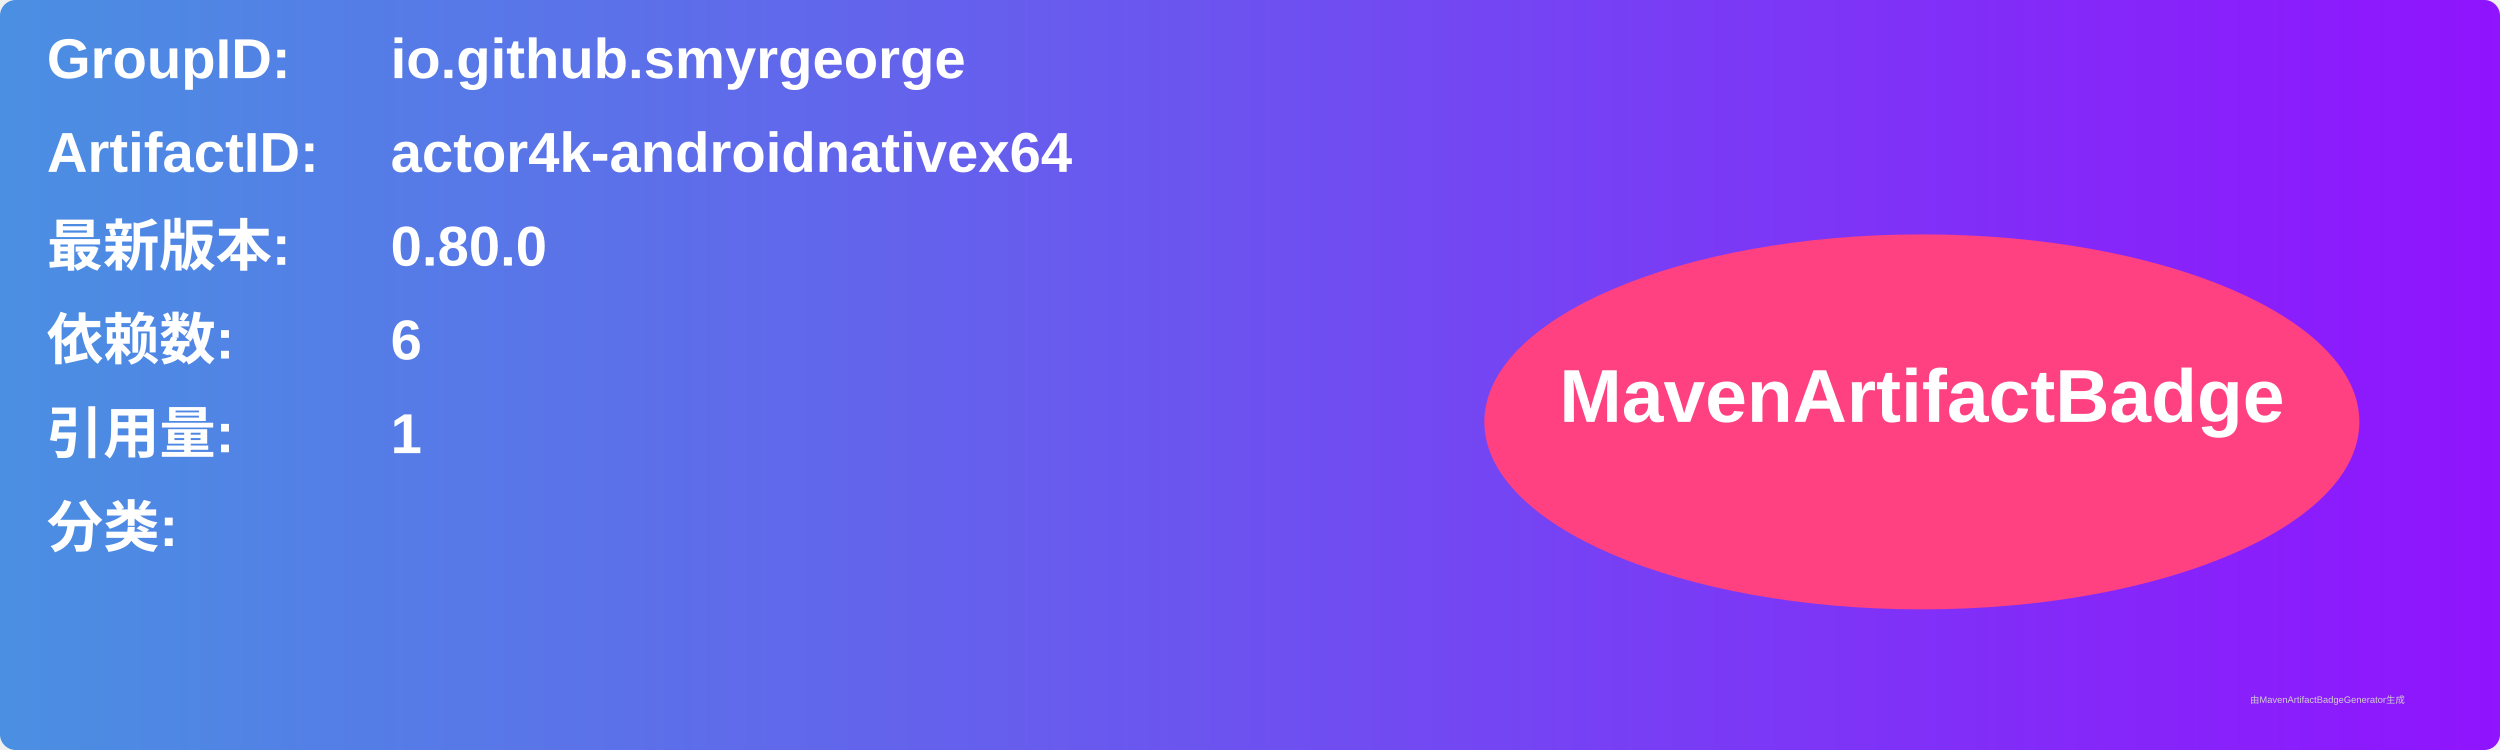
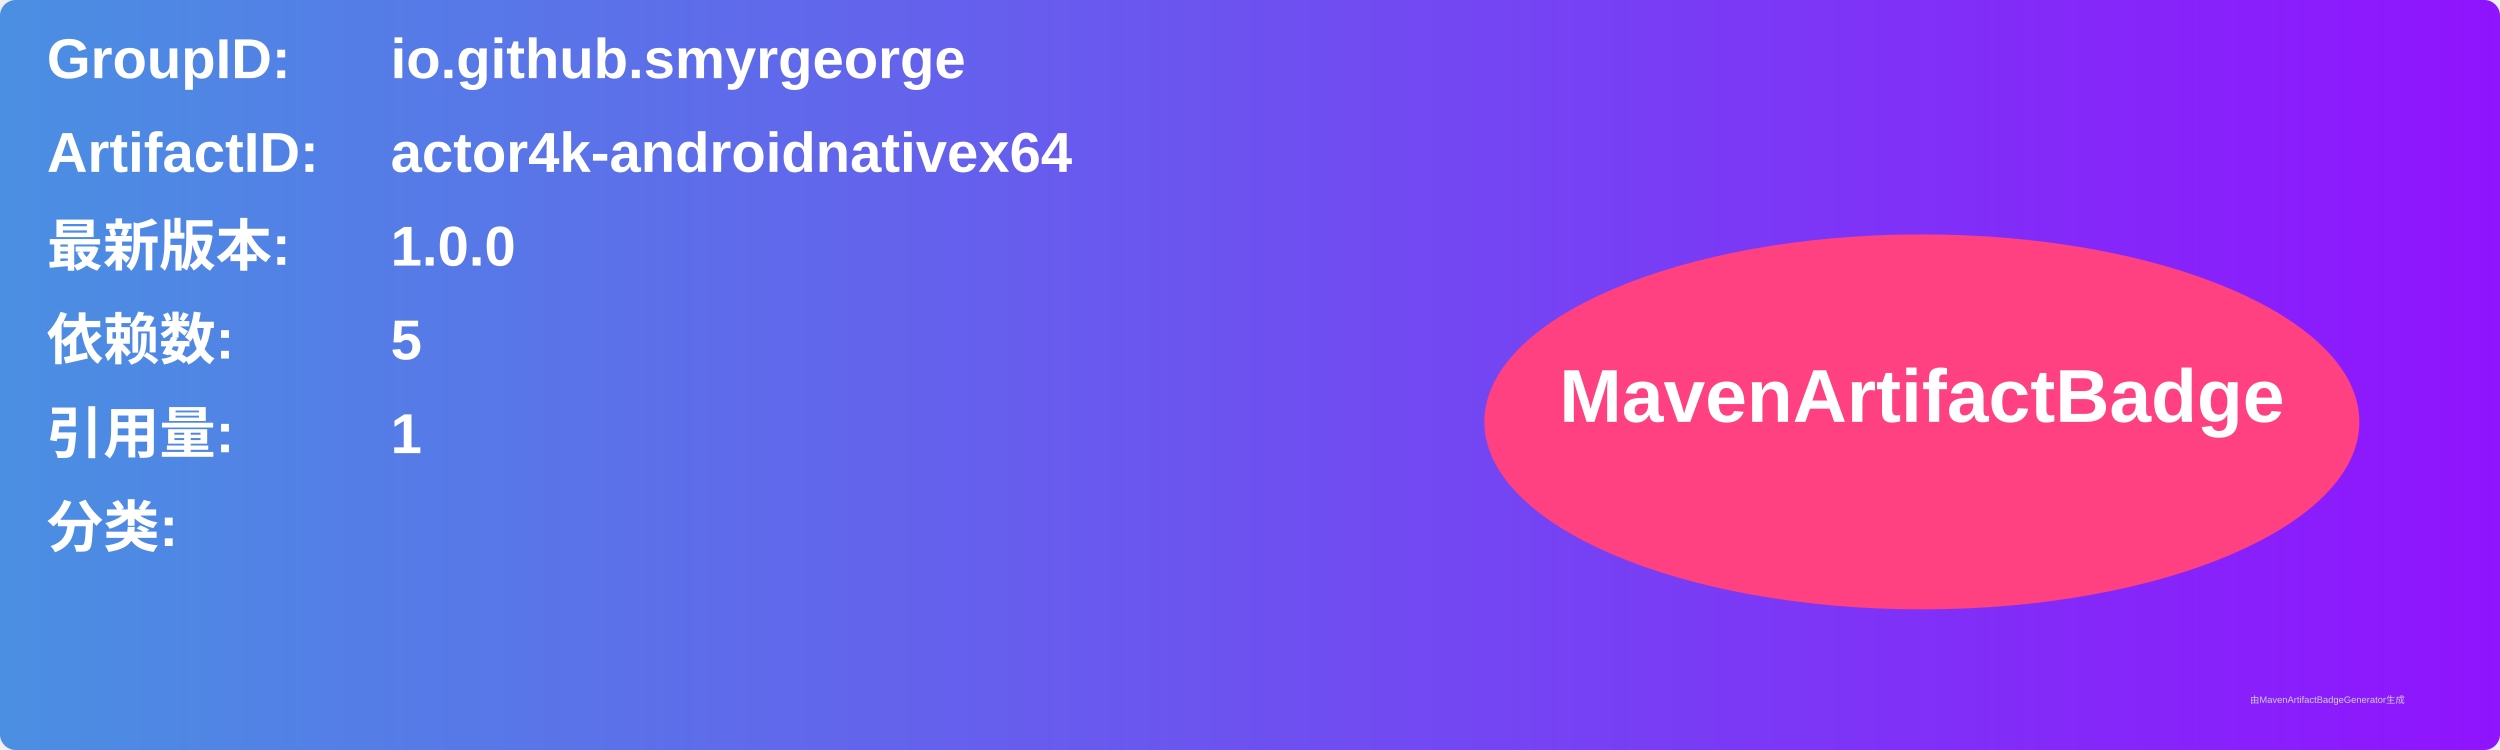
<svg xmlns="http://www.w3.org/2000/svg" width="800" height="240" viewBox="0 0 800 240">
  <linearGradient id="grad" x1="0%" y1="0%" x2="100%" y2="0%">
    <stop offset="0%" stop-color="#4a90e2" />
    <stop offset="100%" stop-color="#9013fe" />
  </linearGradient>
  <rect width="100%" height="100%" rx="5" ry="5" fill="url(#grad)" />
  <g transform="translate(15, 15)">
    <text x="0" y="10" font-family="Arial" font-size="18" fill="white" font-weight="bold" width="260">GroupID:</text>
    <text x="110" y="10" font-family="Arial" font-size="18" fill="white" font-weight="bold" width="460">io.github.smyrgeorge</text>
    <text x="0" y="40" font-family="Arial" font-size="18" fill="white" font-weight="bold" width="260">ArtifactID:</text>
    <text x="110" y="40" font-family="Arial" font-size="18" fill="white" font-weight="bold" width="460">actor4k-androidnativex64</text>
    <text x="0" y="70" font-family="Arial" font-size="18" fill="white" font-weight="bold">最新版本:</text>
    <text x="110" y="70" font-family="Arial" font-size="18" fill="white" font-weight="bold">
-       <tspan font-weight="bold">0.80.0</tspan>
+       <tspan font-weight="bold">1.0.0</tspan>
    </text>
    <text x="0" y="100" font-family="Arial" font-size="18" fill="white" font-weight="bold">依赖数: </text>
    <text x="110" y="100" font-family="Arial" font-size="18" fill="white">
-       <tspan font-weight="bold">6</tspan>
+       <tspan font-weight="bold">5</tspan>
    </text>
    <text x="0" y="130" font-family="Arial" font-size="18" fill="white" font-weight="bold">引用量: </text>
    <text x="110" y="130" font-family="Arial" font-size="18" fill="white">
      <tspan font-weight="bold">1</tspan>
    </text>
    <text x="0" y="160" font-family="Arial" font-size="18" fill="white" font-weight="bold">分类:</text>
    <text x="10" y="190" font-family="Arial" font-size="10" fill="white">
      <tspan font-weight="bold" />
    </text>
    <ellipse cx="600" cy="120" rx="140" ry="60" fill="#ff4081" />
    <text x="600" y="120" text-anchor="middle" font-family="Arial" font-size="24" fill="white" font-weight="bold">MavenArtifactBadge</text>
  </g>
  <text x="720" y="225" font-family="Arial" font-size="3" fill="#d0d0d0">由MavenArtifactBadgeGenerator生成</text>
</svg>
